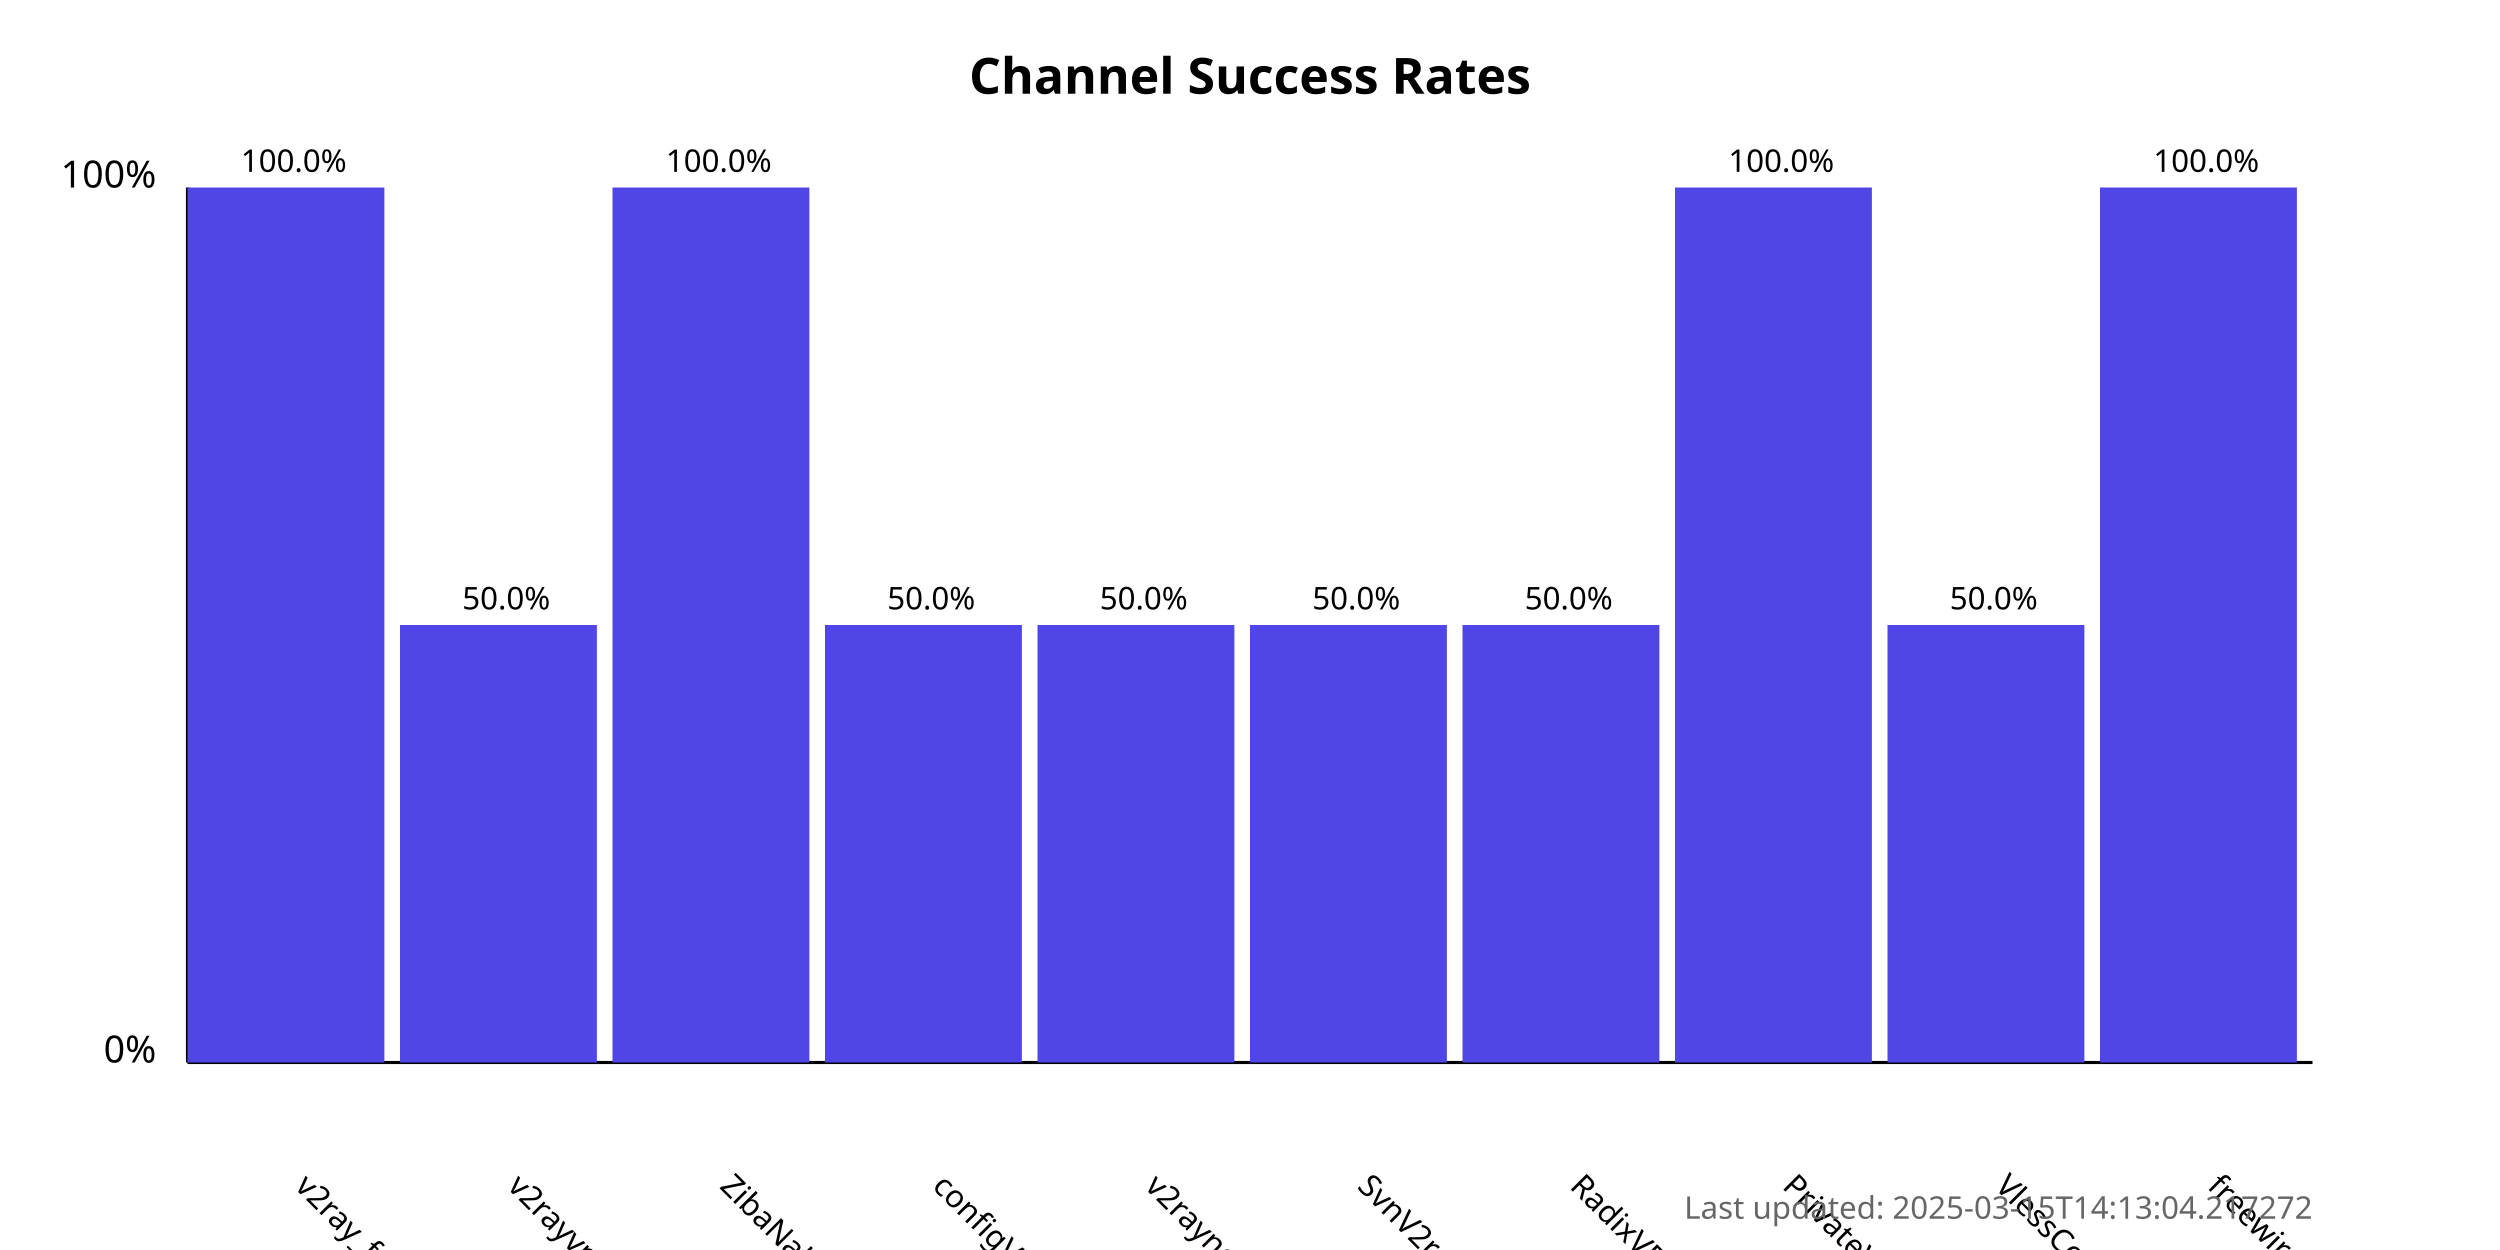
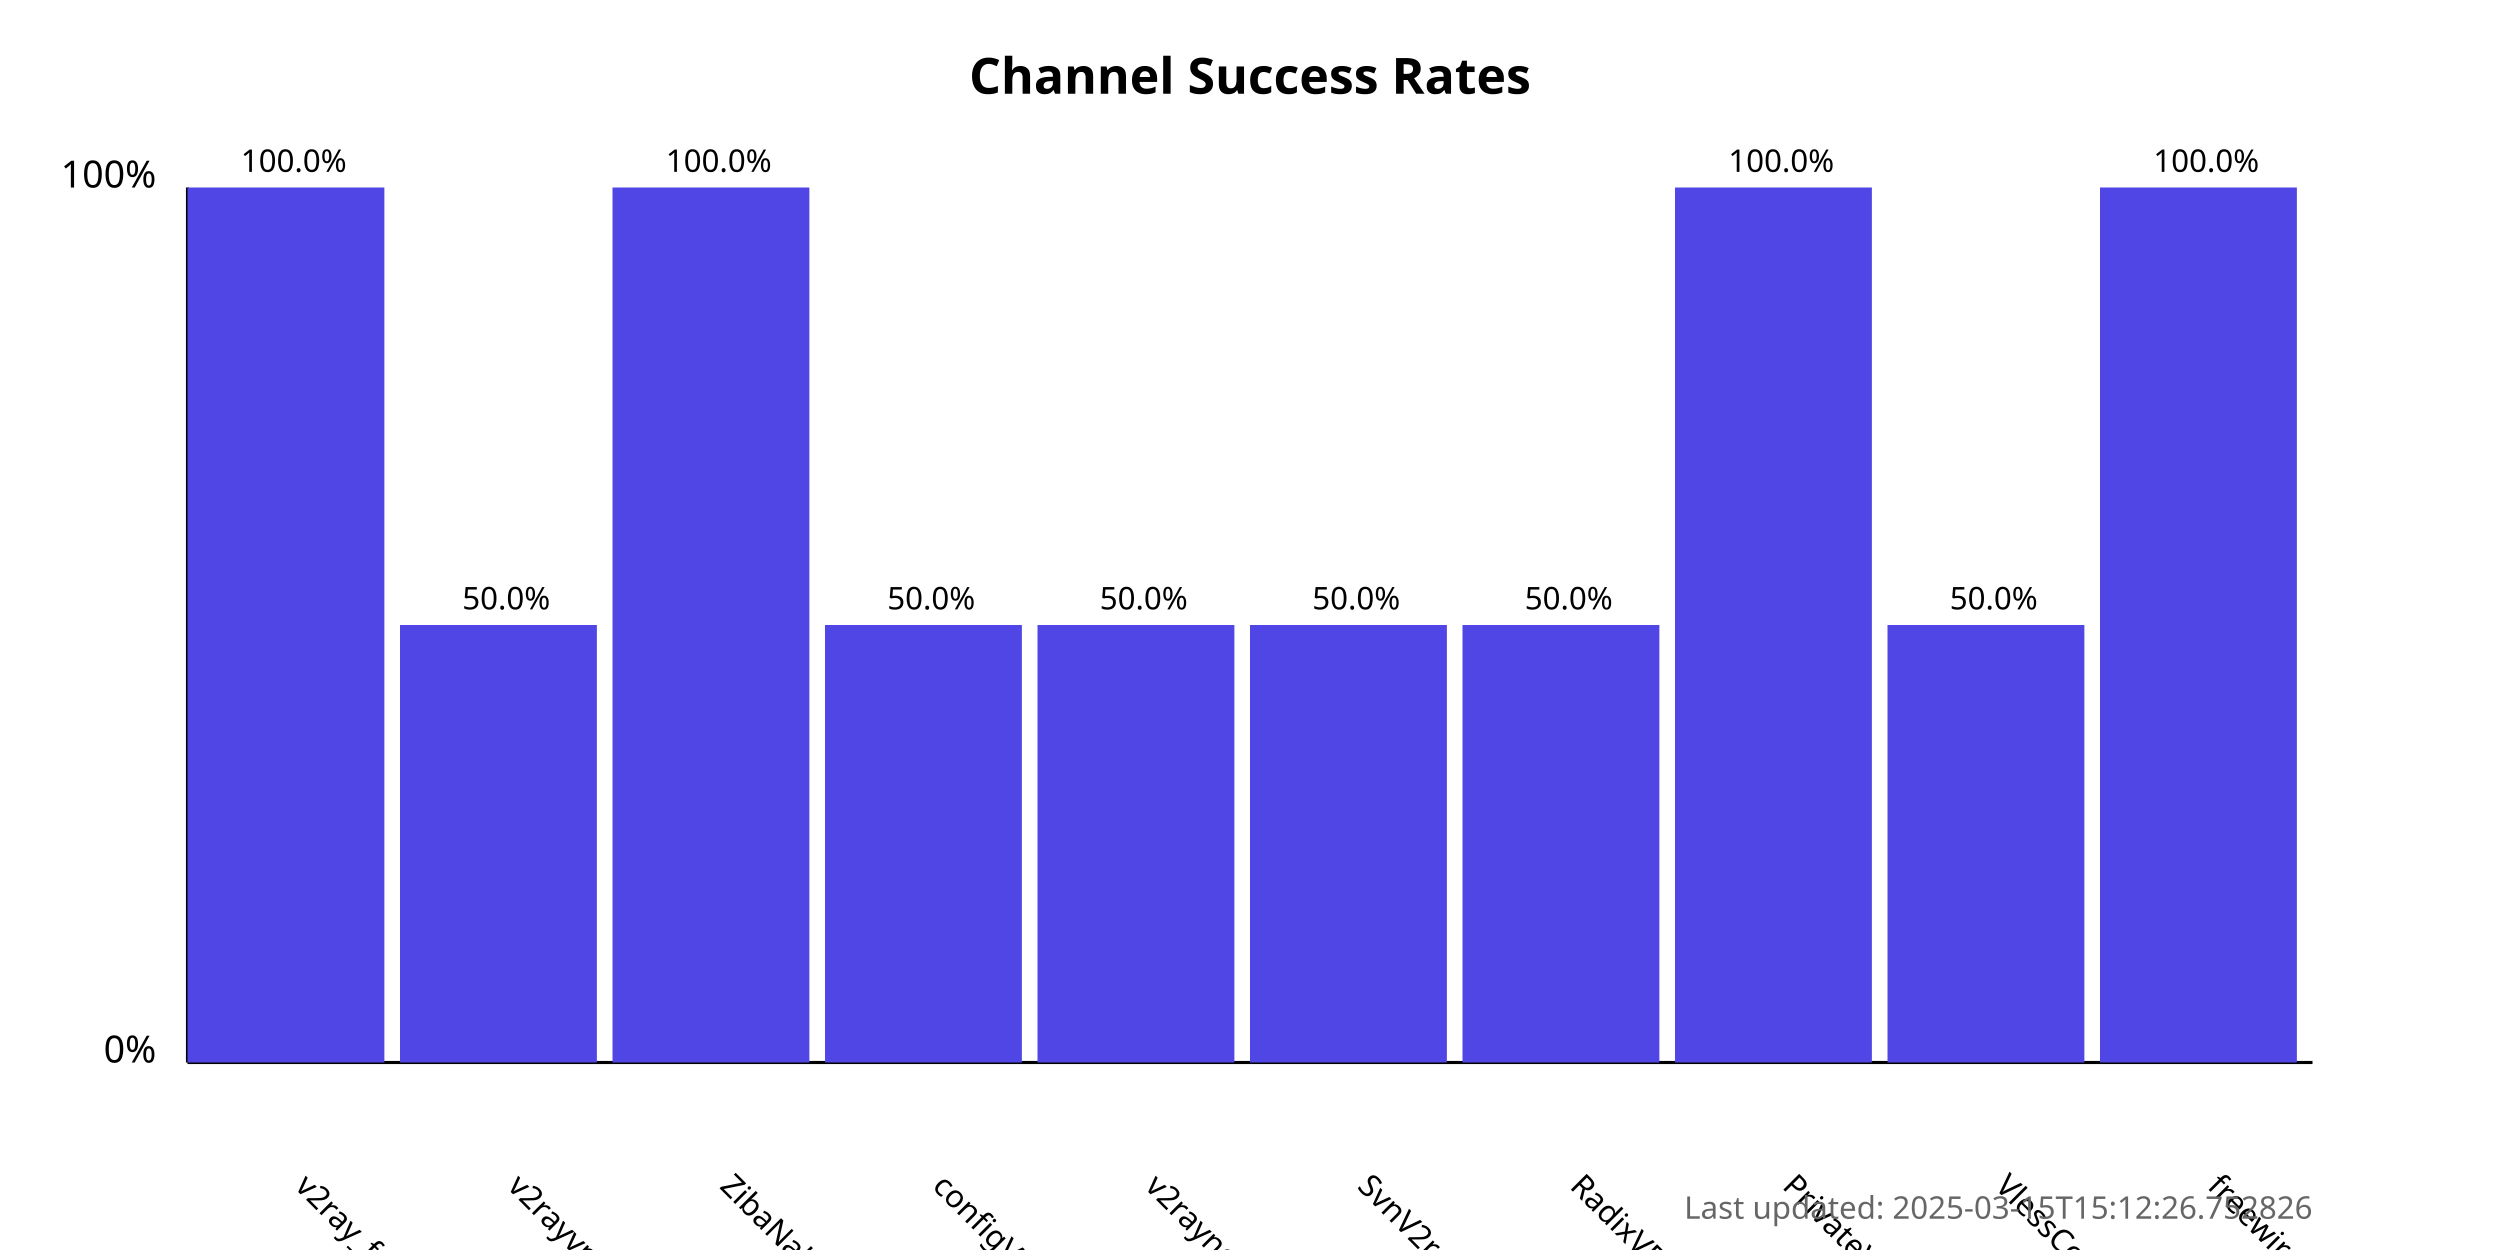
<svg xmlns="http://www.w3.org/2000/svg" width="800" height="400">
  <style>
            .chart-title { font: bold 16px sans-serif; }
            .axis-label { font: 12px sans-serif; }
            .tick-label { font: 10px sans-serif; }
            .bar { fill: #4f46e5; }
            .bar:hover { fill: #6366f1; }
            .timestamp { font: 10px sans-serif; fill: #666; }
        </style>
  <text x="400.0" y="30" text-anchor="middle" class="chart-title">
            Channel Success Rates
        </text>
  <line x1="60" y1="340" x2="60" y2="60" stroke="black" stroke-width="1" />
  <line x1="60" y1="340" x2="740" y2="340" stroke="black" stroke-width="1" />
  <text x="50" y="340" text-anchor="end" class="axis-label">0%</text>
  <text x="50" y="60" text-anchor="end" class="axis-label">100%</text>
  <g>
    <rect x="60" y="60.0" width="63.0" height="280.0" class="bar" />
    <text x="94.0" y="380" transform="rotate(45, 94.0, 380)" text-anchor="start" class="tick-label">
                v2ray_free_conf
            </text>
    <text x="94.0" y="55.0" text-anchor="middle" class="tick-label">
                100.0%
            </text>
  </g>
  <g>
    <rect x="128.0" y="200.0" width="63.0" height="140.0" class="bar" />
    <text x="162.0" y="380" transform="rotate(45, 162.0, 380)" text-anchor="start" class="tick-label">
                v2rayvpno
            </text>
    <text x="162.0" y="195.0" text-anchor="middle" class="tick-label">
                50.0%
            </text>
  </g>
  <g>
    <rect x="196.0" y="60.0" width="63.0" height="280.0" class="bar" />
    <text x="230.0" y="380" transform="rotate(45, 230.0, 380)" text-anchor="start" class="tick-label">
                ZibaNabz
            </text>
    <text x="230.0" y="55.0" text-anchor="middle" class="tick-label">
                100.0%
            </text>
  </g>
  <g>
    <rect x="264.0" y="200.0" width="63.0" height="140.0" class="bar" />
    <text x="298.0" y="380" transform="rotate(45, 298.0, 380)" text-anchor="start" class="tick-label">
                configV2rayForFree
            </text>
    <text x="298.0" y="195.0" text-anchor="middle" class="tick-label">
                50.0%
            </text>
  </g>
  <g>
    <rect x="332.0" y="200.0" width="63.0" height="140.0" class="bar" />
    <text x="366.0" y="380" transform="rotate(45, 366.0, 380)" text-anchor="start" class="tick-label">
                v2rayngvpn
            </text>
    <text x="366.0" y="195.0" text-anchor="middle" class="tick-label">
                50.0%
            </text>
  </g>
  <g>
    <rect x="400.0" y="200.0" width="63.0" height="140.0" class="bar" />
    <text x="434.0" y="380" transform="rotate(45, 434.0, 380)" text-anchor="start" class="tick-label">
                SvnV2ray
            </text>
    <text x="434.0" y="195.0" text-anchor="middle" class="tick-label">
                50.0%
            </text>
  </g>
  <g>
    <rect x="468.0" y="200.0" width="63.0" height="140.0" class="bar" />
    <text x="502.0" y="380" transform="rotate(45, 502.0, 380)" text-anchor="start" class="tick-label">
                RadixVPN
            </text>
    <text x="502.0" y="195.0" text-anchor="middle" class="tick-label">
                50.0%
            </text>
  </g>
  <g>
    <rect x="536.0" y="60.0" width="63.0" height="280.0" class="bar" />
    <text x="570.0" y="380" transform="rotate(45, 570.0, 380)" text-anchor="start" class="tick-label">
                PrivateVPNs
            </text>
    <text x="570.0" y="55.0" text-anchor="middle" class="tick-label">
                100.0%
            </text>
  </g>
  <g>
    <rect x="604.0" y="200.0" width="63.0" height="140.0" class="bar" />
    <text x="638.0" y="380" transform="rotate(45, 638.0, 380)" text-anchor="start" class="tick-label">
                VlessConfig
            </text>
    <text x="638.0" y="195.0" text-anchor="middle" class="tick-label">
                50.0%
            </text>
  </g>
  <g>
    <rect x="672.0" y="60.0" width="63.0" height="280.0" class="bar" />
    <text x="706.0" y="380" transform="rotate(45, 706.0, 380)" text-anchor="start" class="tick-label">
                freewireguard
            </text>
    <text x="706.0" y="55.0" text-anchor="middle" class="tick-label">
                100.0%
            </text>
  </g>
  <text x="740" y="390" text-anchor="end" class="timestamp">
-             Last updated: 2025-03-15T14:13:04.217272
+             Last updated: 2025-03-15T15:12:26.752826
        </text>
</svg>
